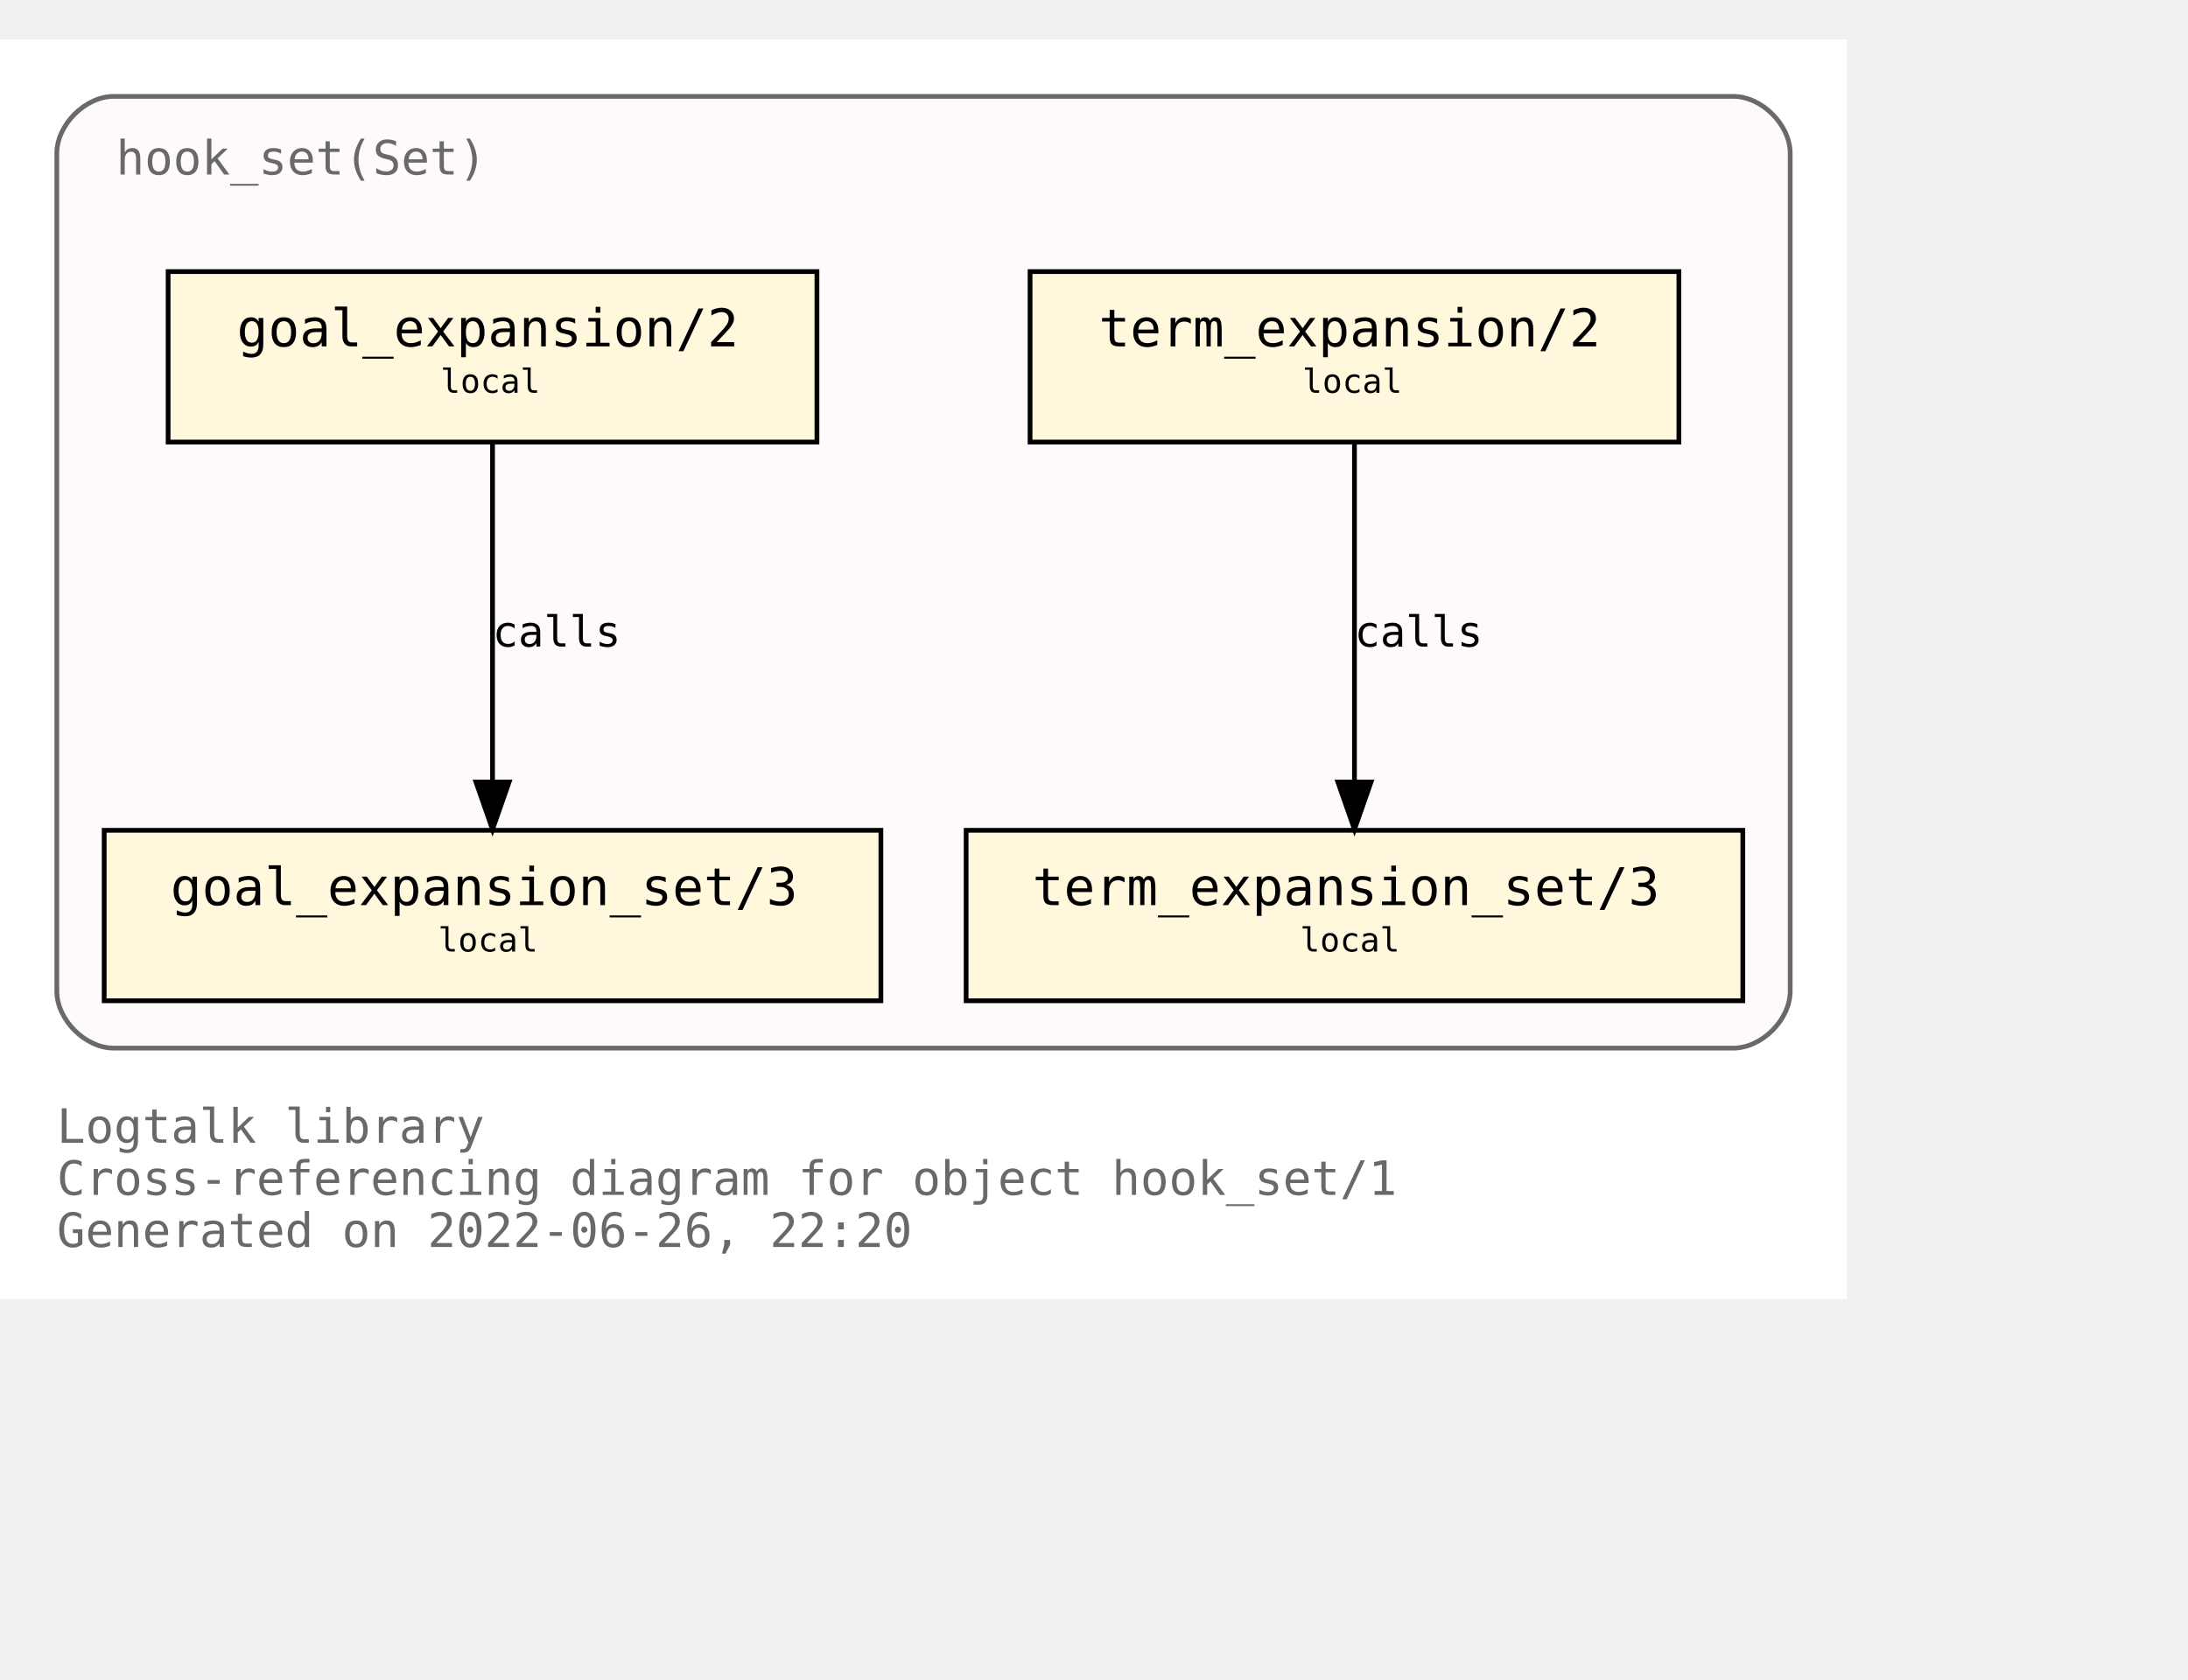
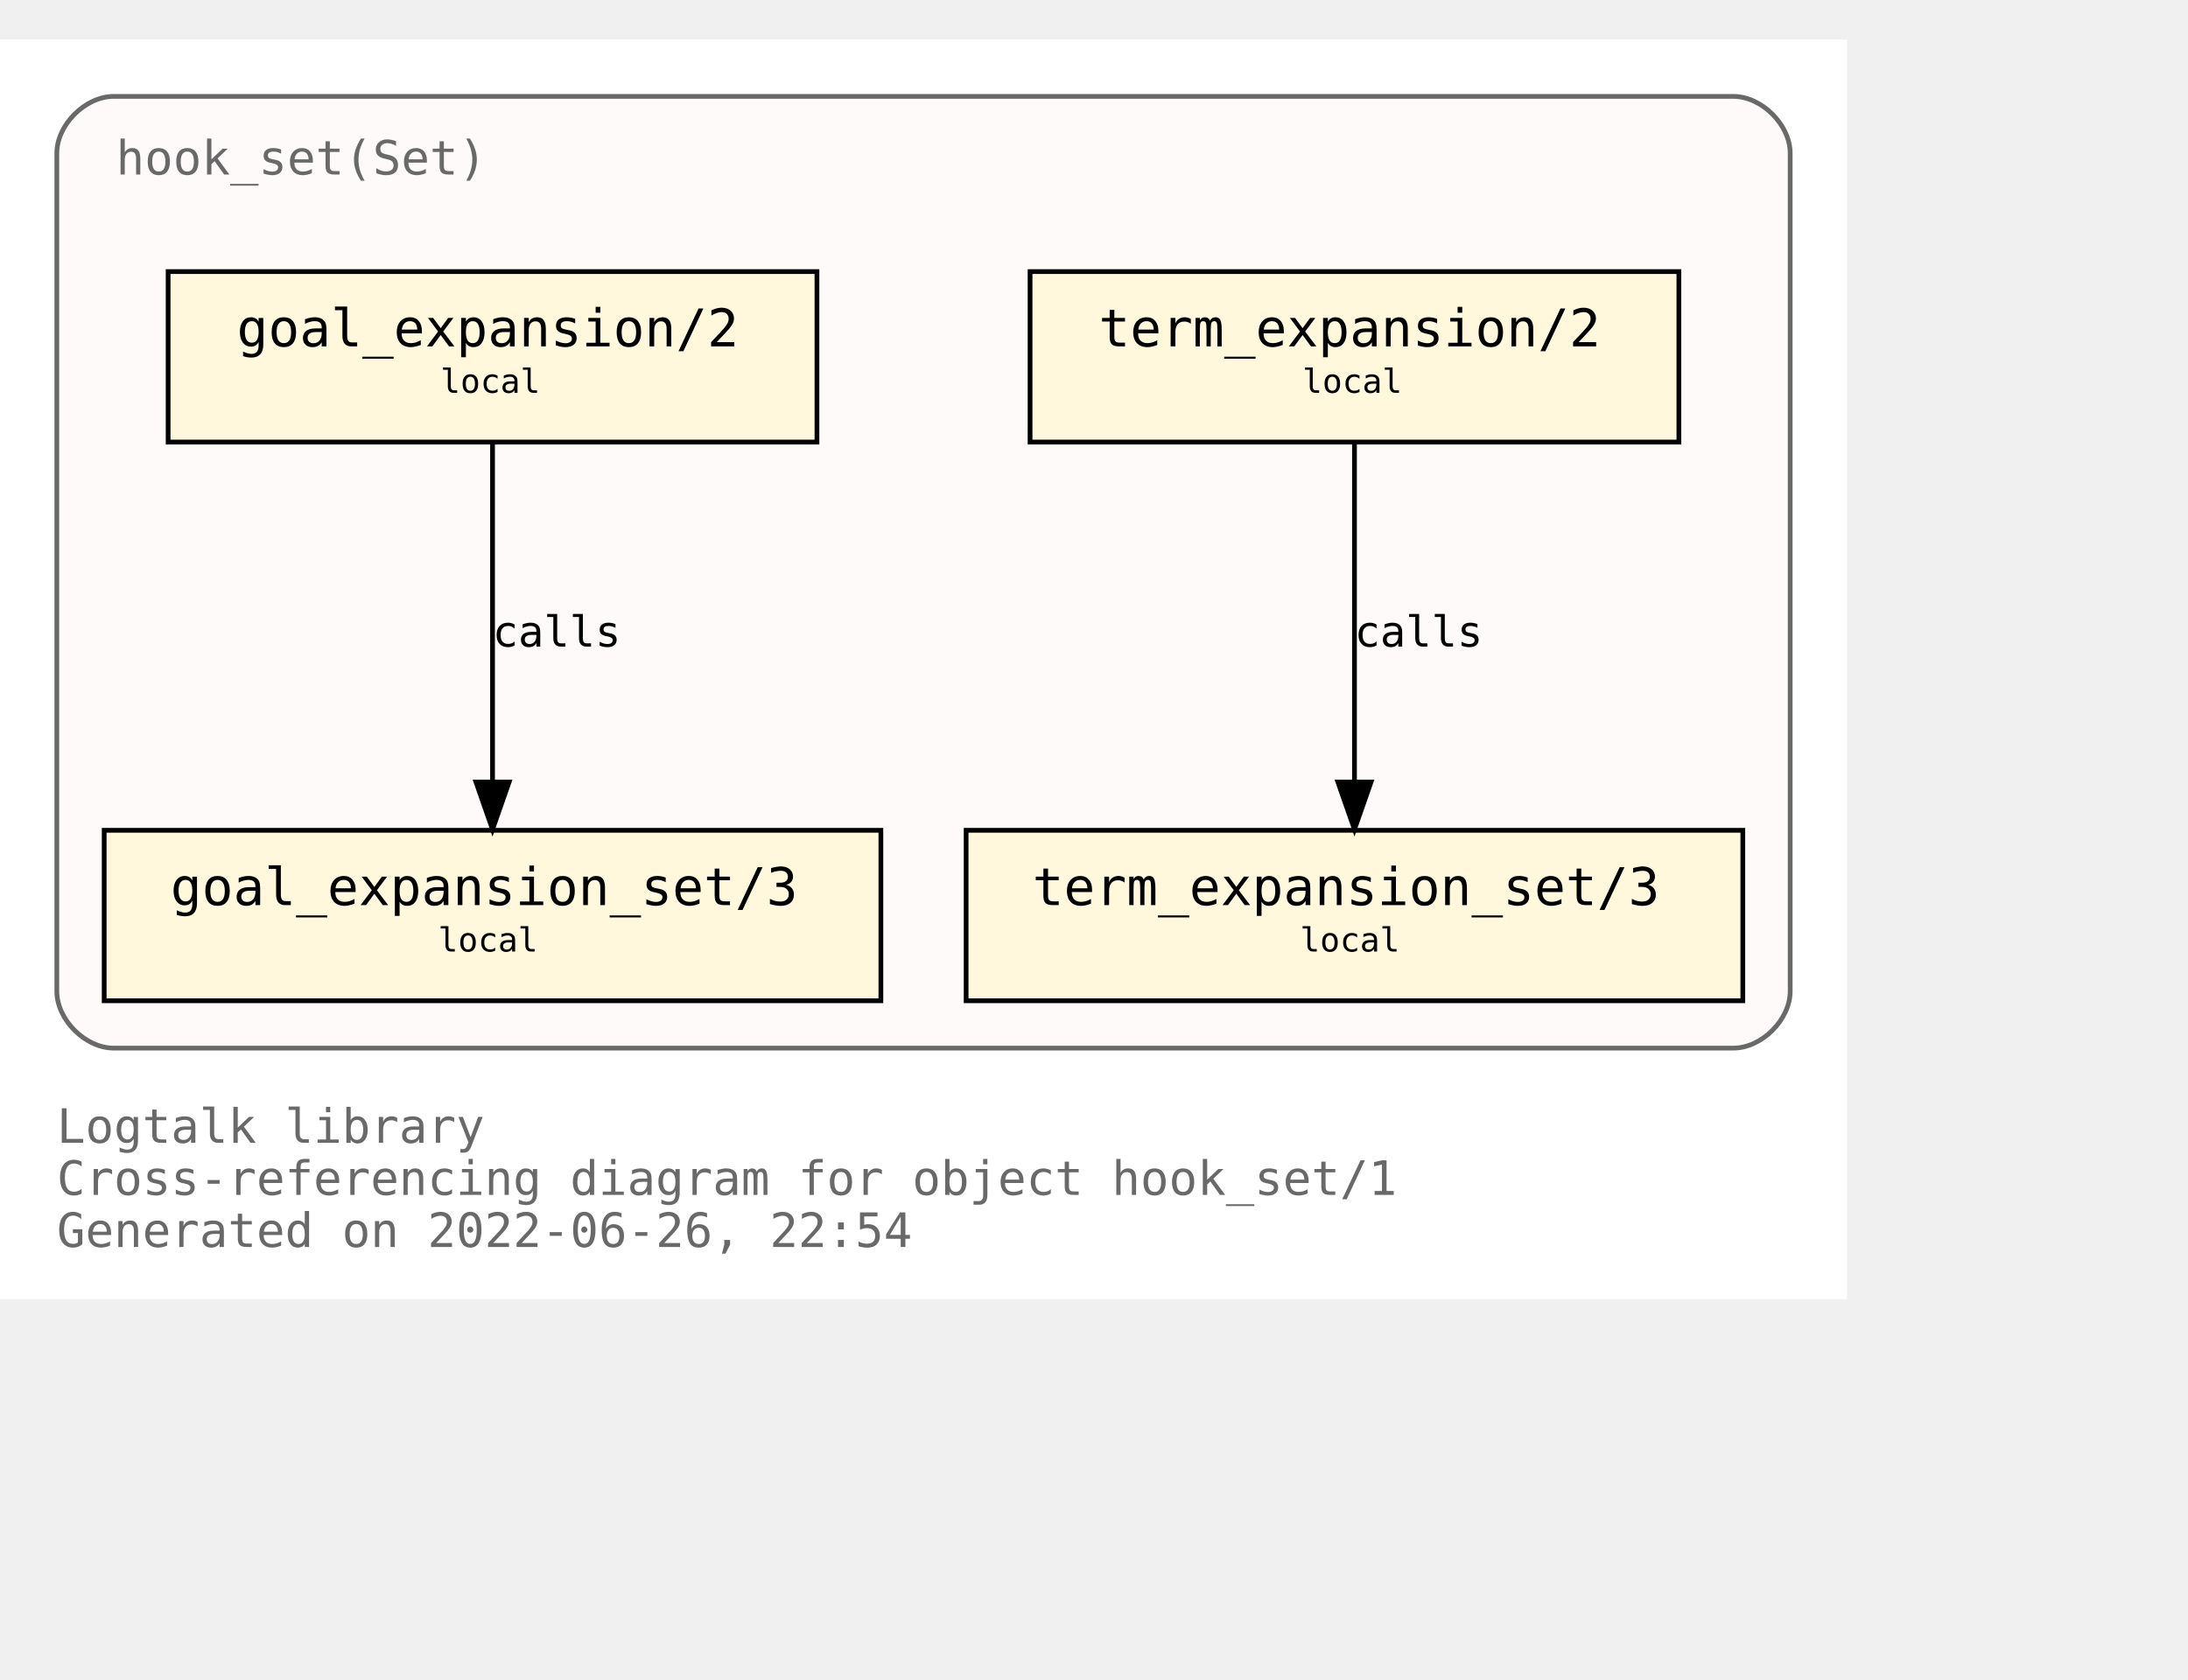
<svg xmlns="http://www.w3.org/2000/svg" xmlns:xlink="http://www.w3.org/1999/xlink" width="534pt" height="410pt" viewBox="72.00 72.00 462.00 338.00">
  <g id="graph0" class="graph" transform="scale(1 1) rotate(0) translate(76 334)">
    <polygon fill="white" stroke="transparent" points="-4,4 -4,-262 386,-262 386,4 -4,4" />
    <text text-anchor="start" x="8" y="-29" font-family="Monospace" font-size="10.00" fill="dimgray">Logtalk library</text>
    <text text-anchor="start" x="8" y="-18" font-family="Monospace" font-size="10.00" fill="dimgray">Cross-referencing diagram for object hook_set/1</text>
-     <text text-anchor="start" x="8" y="-7" font-family="Monospace" font-size="10.00" fill="dimgray">Generated on 2022-06-26, 22:20</text>
+     <text text-anchor="start" x="8" y="-7" font-family="Monospace" font-size="10.00" fill="dimgray">Generated on 2022-06-26, 22:54</text>
    <g id="clust1" class="cluster">
      <g id="a_clust1">
        <a xlink:title="hook_set(Set)">
          <path fill="snow" stroke="dimgray" d="M20,-49C20,-49 362,-49 362,-49 368,-49 374,-55 374,-61 374,-61 374,-238 374,-238 374,-244 368,-250 362,-250 362,-250 20,-250 20,-250 14,-250 8,-244 8,-238 8,-238 8,-61 8,-61 8,-55 14,-49 20,-49" />
          <g id="a_clust1_0">
-             <a xlink:href="https://github.com/LogtalkDotOrg/logtalk3/tree/62dd2cb14077fcf47e71e37b1893f2133c3a7598/library/hook_flows/hook_set.lgt" xlink:title="https://github.com/LogtalkDotOrg/logtalk3/tree/62dd2cb14077fcf47e71e37b1893f2133c3a7598/library/hook_flows/hook_set.lgt">
+             <a xlink:href="https://github.com/LogtalkDotOrg/logtalk3/tree/c44e9f82b6340765ff27b521923a3fea2d67e2eb/library/hook_flows/hook_set.lgt" xlink:title="https://github.com/LogtalkDotOrg/logtalk3/tree/c44e9f82b6340765ff27b521923a3fea2d67e2eb/library/hook_flows/hook_set.lgt">
              <text text-anchor="start" x="20.5" y="-233.5" font-family="Monospace" font-size="10.00" fill="dimgray">hook_set(Set)</text>
            </a>
          </g>
        </a>
      </g>
    </g>
    <g id="node1" class="node">
      <g id="a_node1">
-         <a xlink:href="https://github.com/LogtalkDotOrg/logtalk3/tree/62dd2cb14077fcf47e71e37b1893f2133c3a7598/library/hook_flows/hook_set.lgt#L40" xlink:title="https://github.com/LogtalkDotOrg/logtalk3/tree/62dd2cb14077fcf47e71e37b1893f2133c3a7598/library/hook_flows/hook_set.lgt#L40">
+         <a xlink:href="https://github.com/LogtalkDotOrg/logtalk3/tree/c44e9f82b6340765ff27b521923a3fea2d67e2eb/library/hook_flows/hook_set.lgt#L40" xlink:title="https://github.com/LogtalkDotOrg/logtalk3/tree/c44e9f82b6340765ff27b521923a3fea2d67e2eb/library/hook_flows/hook_set.lgt#L40">
          <polygon fill="cornsilk" stroke="black" points="350.5,-213 213.5,-213 213.5,-177 350.5,-177 350.5,-213" />
          <text text-anchor="start" x="222" y="-197.8" font-family="Monospace" font-size="9.00"> </text>
          <text text-anchor="start" x="228" y="-197.2" font-family="Monospace" font-size="11.00">term_expansion/2</text>
          <text text-anchor="start" x="337" y="-197.8" font-family="Monospace" font-size="9.00"> </text>
          <text text-anchor="start" x="222" y="-186.8" font-family="Monospace" font-size="9.00"> </text>
          <text text-anchor="start" x="271" y="-187.4" font-family="Monospace" font-size="7.00">local</text>
          <text text-anchor="start" x="337" y="-186.8" font-family="Monospace" font-size="9.00"> </text>
        </a>
      </g>
    </g>
    <g id="node2" class="node">
      <g id="a_node2">
-         <a xlink:href="https://github.com/LogtalkDotOrg/logtalk3/tree/62dd2cb14077fcf47e71e37b1893f2133c3a7598/library/hook_flows/hook_set.lgt#L44" xlink:title="https://github.com/LogtalkDotOrg/logtalk3/tree/62dd2cb14077fcf47e71e37b1893f2133c3a7598/library/hook_flows/hook_set.lgt#L44">
+         <a xlink:href="https://github.com/LogtalkDotOrg/logtalk3/tree/c44e9f82b6340765ff27b521923a3fea2d67e2eb/library/hook_flows/hook_set.lgt#L44" xlink:title="https://github.com/LogtalkDotOrg/logtalk3/tree/c44e9f82b6340765ff27b521923a3fea2d67e2eb/library/hook_flows/hook_set.lgt#L44">
          <polygon fill="cornsilk" stroke="black" points="364,-95 200,-95 200,-59 364,-59 364,-95" />
          <text text-anchor="start" x="208" y="-79.8" font-family="Monospace" font-size="9.00"> </text>
          <text text-anchor="start" x="214" y="-79.2" font-family="Monospace" font-size="11.00">term_expansion_set/3</text>
          <text text-anchor="start" x="350" y="-79.8" font-family="Monospace" font-size="9.00"> </text>
          <text text-anchor="start" x="208" y="-68.8" font-family="Monospace" font-size="9.00"> </text>
          <text text-anchor="start" x="270.5" y="-69.4" font-family="Monospace" font-size="7.00">local</text>
          <text text-anchor="start" x="350" y="-68.8" font-family="Monospace" font-size="9.00"> </text>
        </a>
      </g>
    </g>
    <g id="edge1" class="edge">
      <g id="a_edge1">
-         <a xlink:href="https://github.com/LogtalkDotOrg/logtalk3/tree/62dd2cb14077fcf47e71e37b1893f2133c3a7598/library/hook_flows/hook_set.lgt#L40" xlink:title="calls">
+         <a xlink:href="https://github.com/LogtalkDotOrg/logtalk3/tree/c44e9f82b6340765ff27b521923a3fea2d67e2eb/library/hook_flows/hook_set.lgt#L40" xlink:title="calls">
          <path fill="none" stroke="black" d="M282,-176.88C282,-158.04 282,-127.47 282,-105.3" />
          <polygon fill="black" stroke="black" points="285.5,-105.19 282,-95.19 278.5,-105.19 285.5,-105.19" />
        </a>
      </g>
      <g id="a_edge1-label">
-         <a xlink:href="https://github.com/LogtalkDotOrg/logtalk3/tree/62dd2cb14077fcf47e71e37b1893f2133c3a7598/library/hook_flows/hook_set.lgt#L40" xlink:title="https://github.com/LogtalkDotOrg/logtalk3/tree/62dd2cb14077fcf47e71e37b1893f2133c3a7598/library/hook_flows/hook_set.lgt#L40">
+         <a xlink:href="https://github.com/LogtalkDotOrg/logtalk3/tree/c44e9f82b6340765ff27b521923a3fea2d67e2eb/library/hook_flows/hook_set.lgt#L40" xlink:title="https://github.com/LogtalkDotOrg/logtalk3/tree/c44e9f82b6340765ff27b521923a3fea2d67e2eb/library/hook_flows/hook_set.lgt#L40">
          <text text-anchor="start" x="282" y="-133.8" font-family="Monospace" font-size="9.00">calls</text>
        </a>
      </g>
    </g>
    <g id="node3" class="node">
      <g id="a_node3">
-         <a xlink:href="https://github.com/LogtalkDotOrg/logtalk3/tree/62dd2cb14077fcf47e71e37b1893f2133c3a7598/library/hook_flows/hook_set.lgt#L51" xlink:title="https://github.com/LogtalkDotOrg/logtalk3/tree/62dd2cb14077fcf47e71e37b1893f2133c3a7598/library/hook_flows/hook_set.lgt#L51">
+         <a xlink:href="https://github.com/LogtalkDotOrg/logtalk3/tree/c44e9f82b6340765ff27b521923a3fea2d67e2eb/library/hook_flows/hook_set.lgt#L51" xlink:title="https://github.com/LogtalkDotOrg/logtalk3/tree/c44e9f82b6340765ff27b521923a3fea2d67e2eb/library/hook_flows/hook_set.lgt#L51">
          <polygon fill="cornsilk" stroke="black" points="168.5,-213 31.5,-213 31.5,-177 168.5,-177 168.5,-213" />
          <text text-anchor="start" x="40" y="-197.8" font-family="Monospace" font-size="9.00"> </text>
          <text text-anchor="start" x="46" y="-197.2" font-family="Monospace" font-size="11.00">goal_expansion/2</text>
          <text text-anchor="start" x="155" y="-197.8" font-family="Monospace" font-size="9.00"> </text>
          <text text-anchor="start" x="40" y="-186.8" font-family="Monospace" font-size="9.00"> </text>
          <text text-anchor="start" x="89" y="-187.4" font-family="Monospace" font-size="7.00">local</text>
          <text text-anchor="start" x="155" y="-186.8" font-family="Monospace" font-size="9.00"> </text>
        </a>
      </g>
    </g>
    <g id="node4" class="node">
      <g id="a_node4">
-         <a xlink:href="https://github.com/LogtalkDotOrg/logtalk3/tree/62dd2cb14077fcf47e71e37b1893f2133c3a7598/library/hook_flows/hook_set.lgt#L55" xlink:title="https://github.com/LogtalkDotOrg/logtalk3/tree/62dd2cb14077fcf47e71e37b1893f2133c3a7598/library/hook_flows/hook_set.lgt#L55">
+         <a xlink:href="https://github.com/LogtalkDotOrg/logtalk3/tree/c44e9f82b6340765ff27b521923a3fea2d67e2eb/library/hook_flows/hook_set.lgt#L55" xlink:title="https://github.com/LogtalkDotOrg/logtalk3/tree/c44e9f82b6340765ff27b521923a3fea2d67e2eb/library/hook_flows/hook_set.lgt#L55">
          <polygon fill="cornsilk" stroke="black" points="182,-95 18,-95 18,-59 182,-59 182,-95" />
          <text text-anchor="start" x="26" y="-79.8" font-family="Monospace" font-size="9.00"> </text>
          <text text-anchor="start" x="32" y="-79.2" font-family="Monospace" font-size="11.00">goal_expansion_set/3</text>
          <text text-anchor="start" x="168" y="-79.8" font-family="Monospace" font-size="9.00"> </text>
          <text text-anchor="start" x="26" y="-68.8" font-family="Monospace" font-size="9.00"> </text>
          <text text-anchor="start" x="88.5" y="-69.4" font-family="Monospace" font-size="7.00">local</text>
          <text text-anchor="start" x="168" y="-68.8" font-family="Monospace" font-size="9.00"> </text>
        </a>
      </g>
    </g>
    <g id="edge2" class="edge">
      <g id="a_edge2">
-         <a xlink:href="https://github.com/LogtalkDotOrg/logtalk3/tree/62dd2cb14077fcf47e71e37b1893f2133c3a7598/library/hook_flows/hook_set.lgt#L51" xlink:title="calls">
+         <a xlink:href="https://github.com/LogtalkDotOrg/logtalk3/tree/c44e9f82b6340765ff27b521923a3fea2d67e2eb/library/hook_flows/hook_set.lgt#L51" xlink:title="calls">
          <path fill="none" stroke="black" d="M100,-176.88C100,-158.04 100,-127.47 100,-105.3" />
          <polygon fill="black" stroke="black" points="103.5,-105.19 100,-95.19 96.5,-105.19 103.5,-105.19" />
        </a>
      </g>
      <g id="a_edge2-label">
-         <a xlink:href="https://github.com/LogtalkDotOrg/logtalk3/tree/62dd2cb14077fcf47e71e37b1893f2133c3a7598/library/hook_flows/hook_set.lgt#L51" xlink:title="https://github.com/LogtalkDotOrg/logtalk3/tree/62dd2cb14077fcf47e71e37b1893f2133c3a7598/library/hook_flows/hook_set.lgt#L51">
+         <a xlink:href="https://github.com/LogtalkDotOrg/logtalk3/tree/c44e9f82b6340765ff27b521923a3fea2d67e2eb/library/hook_flows/hook_set.lgt#L51" xlink:title="https://github.com/LogtalkDotOrg/logtalk3/tree/c44e9f82b6340765ff27b521923a3fea2d67e2eb/library/hook_flows/hook_set.lgt#L51">
          <text text-anchor="start" x="100" y="-133.8" font-family="Monospace" font-size="9.00">calls</text>
        </a>
      </g>
    </g>
  </g>
</svg>
